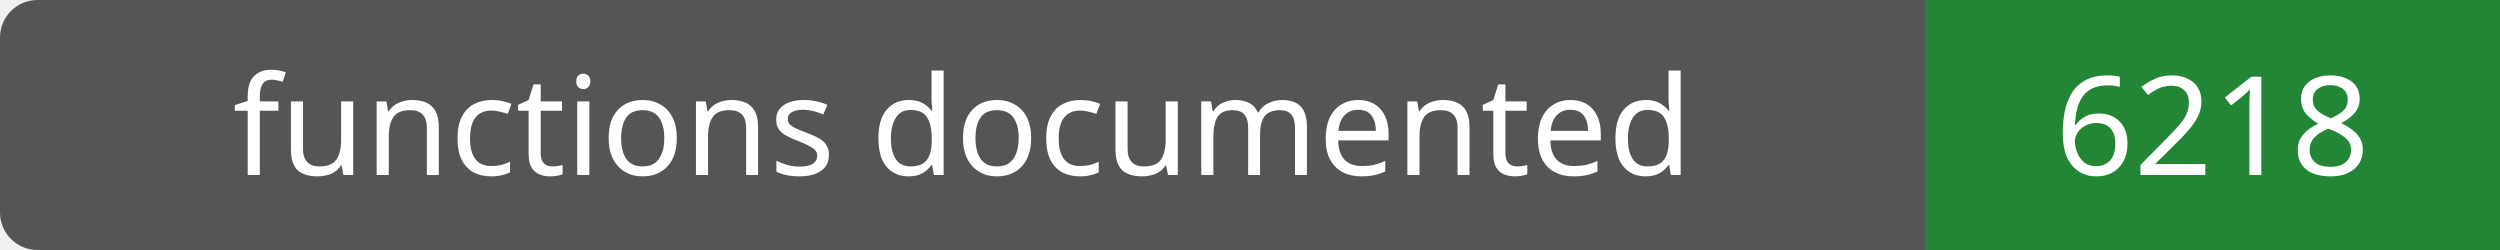
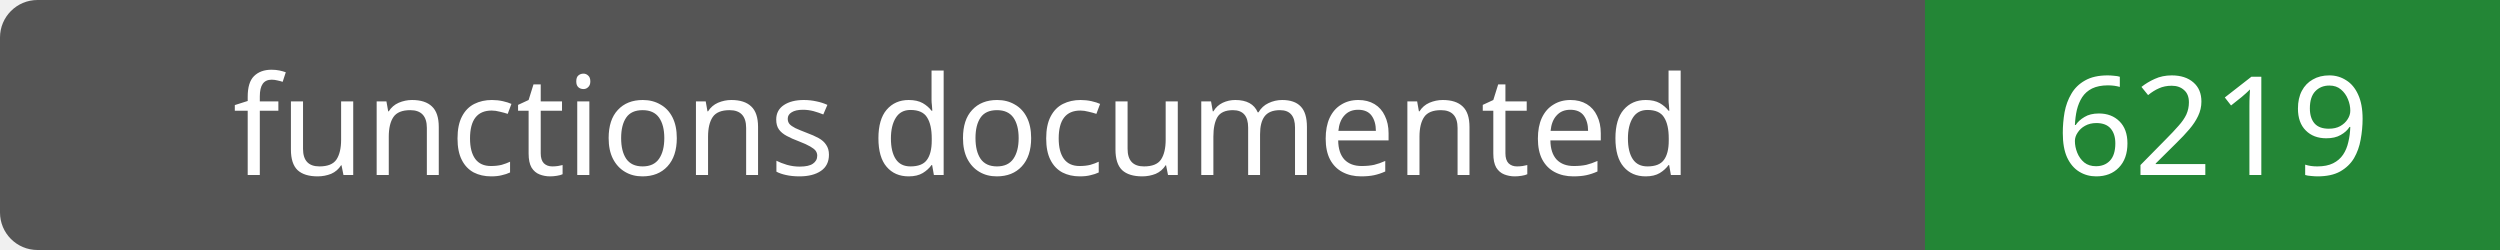
- <svg xmlns="http://www.w3.org/2000/svg" width="200" height="20" role="img" aria-label="functions documented: 6218">
+ <svg xmlns="http://www.w3.org/2000/svg" width="200" height="20" role="img" aria-label="functions documented: 6219">
  <rect width="200" height="20" rx="3" fill="#555" />
  <path fill="#238636" d="M154 0h46v20H154z" />
  <g fill="#fff" text-anchor="middle" font-family="Verdana,sans-serif" font-size="11">
    <text x="77.0" y="14">functions documented</text>
-     <text x="177.0" y="14">6218</text>
+     <text x="177.0" y="14">6219</text>
  </g>
</svg>
